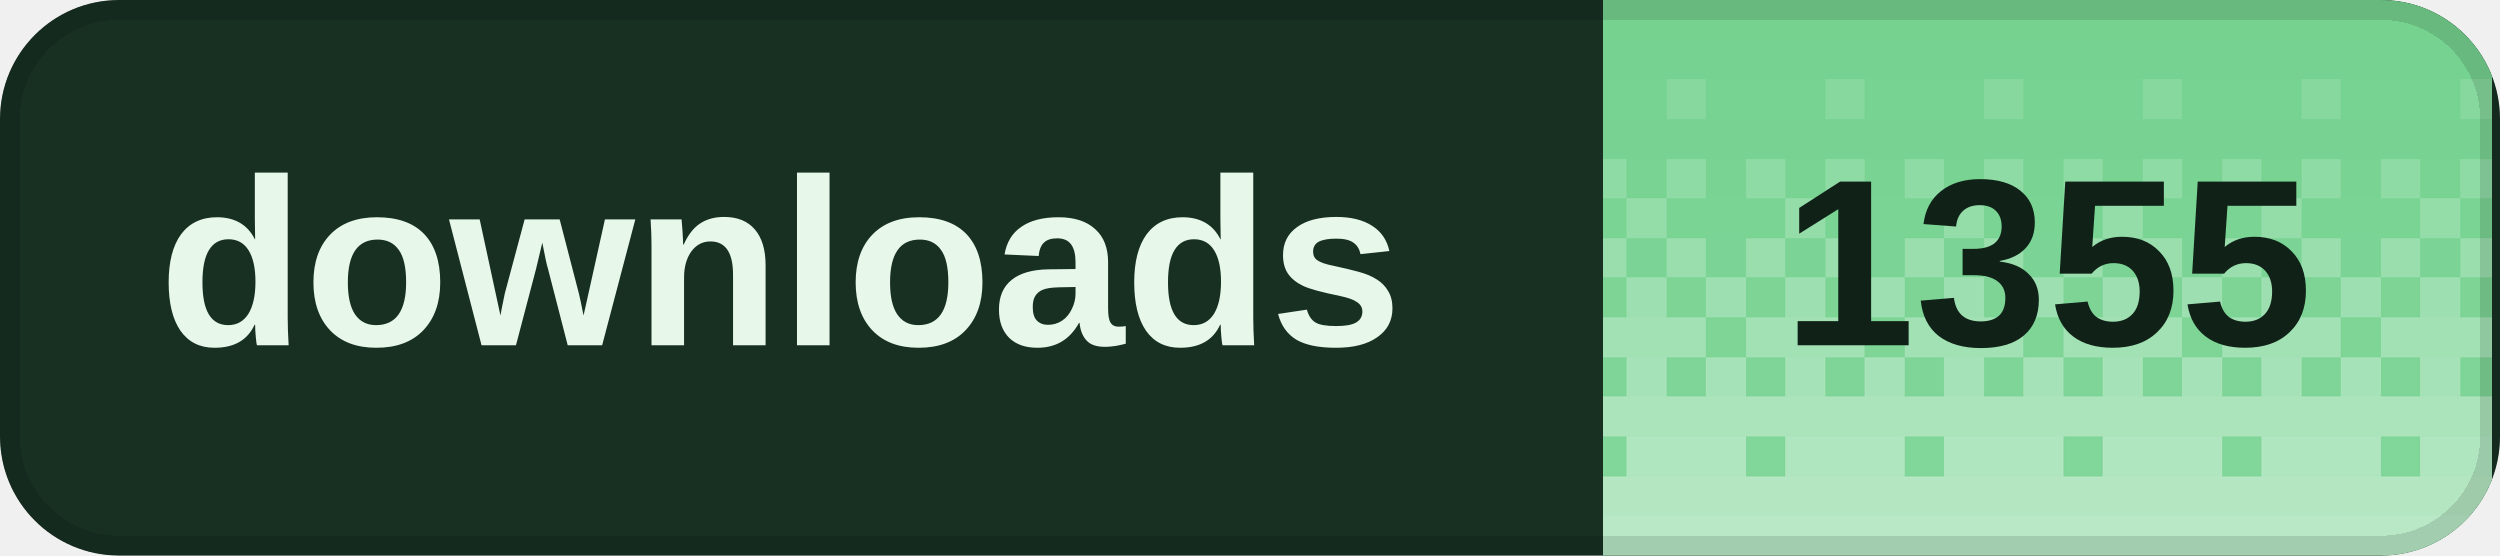
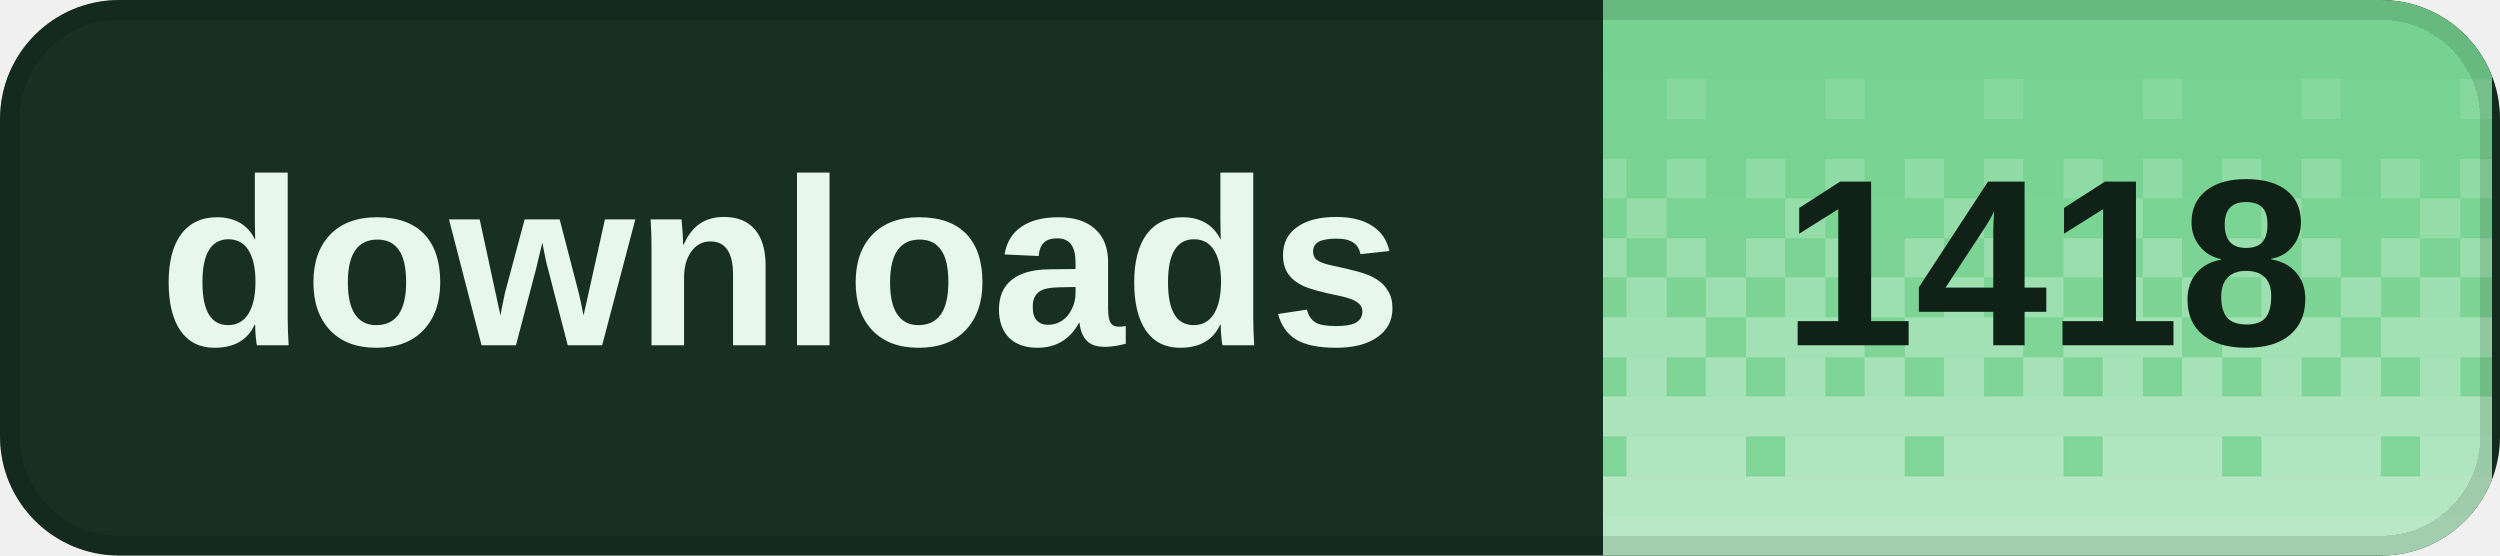
<svg xmlns="http://www.w3.org/2000/svg" width="126" height="28" viewBox="0 0 126 28" role="img" aria-labelledby="title desc" shape-rendering="crispEdges">
  <defs>
    <clipPath id="badge-clip">
      <rect width="126" height="28" rx="6" />
    </clipPath>
    <pattern id="dither" width="8" height="28" patternUnits="userSpaceOnUse">
      <rect x="0" y="0" width="2" height="2" fill="#fff" fill-opacity="0.020" />
      <rect x="2" y="0" width="2" height="2" fill="#fff" fill-opacity="0.020" />
      <rect x="4" y="0" width="2" height="2" fill="#fff" fill-opacity="0.020" />
      <rect x="6" y="0" width="2" height="2" fill="#fff" fill-opacity="0.020" />
      <rect x="0" y="2" width="2" height="2" fill="#fff" fill-opacity="0.028" />
      <rect x="2" y="2" width="2" height="2" fill="#fff" fill-opacity="0.028" />
      <rect x="4" y="2" width="2" height="2" fill="#fff" fill-opacity="0.028" />
      <rect x="6" y="2" width="2" height="2" fill="#fff" fill-opacity="0.028" />
      <rect x="0" y="4" width="2" height="2" fill="#fff" fill-opacity="0.036" />
      <rect x="2" y="4" width="2" height="2" fill="#fff" fill-opacity="0.036" />
      <rect x="4" y="4" width="2" height="2" fill="#fff" fill-opacity="0.145" />
      <rect x="6" y="4" width="2" height="2" fill="#fff" fill-opacity="0.036" />
      <rect x="0" y="6" width="2" height="2" fill="#fff" fill-opacity="0.044" />
      <rect x="2" y="6" width="2" height="2" fill="#fff" fill-opacity="0.044" />
      <rect x="4" y="6" width="2" height="2" fill="#fff" fill-opacity="0.044" />
      <rect x="6" y="6" width="2" height="2" fill="#fff" fill-opacity="0.044" />
      <rect x="0" y="8" width="2" height="2" fill="#fff" fill-opacity="0.209" />
      <rect x="2" y="8" width="2" height="2" fill="#fff" fill-opacity="0.052" />
      <rect x="4" y="8" width="2" height="2" fill="#fff" fill-opacity="0.209" />
      <rect x="6" y="8" width="2" height="2" fill="#fff" fill-opacity="0.052" />
      <rect x="0" y="10" width="2" height="2" fill="#fff" fill-opacity="0.060" />
      <rect x="2" y="10" width="2" height="2" fill="#fff" fill-opacity="0.242" />
      <rect x="4" y="10" width="2" height="2" fill="#fff" fill-opacity="0.060" />
      <rect x="6" y="10" width="2" height="2" fill="#fff" fill-opacity="0.060" />
      <rect x="0" y="12" width="2" height="2" fill="#fff" fill-opacity="0.274" />
      <rect x="2" y="12" width="2" height="2" fill="#fff" fill-opacity="0.068" />
      <rect x="4" y="12" width="2" height="2" fill="#fff" fill-opacity="0.274" />
      <rect x="6" y="12" width="2" height="2" fill="#fff" fill-opacity="0.068" />
      <rect x="0" y="14" width="2" height="2" fill="#fff" fill-opacity="0.077" />
      <rect x="2" y="14" width="2" height="2" fill="#fff" fill-opacity="0.306" />
      <rect x="4" y="14" width="2" height="2" fill="#fff" fill-opacity="0.077" />
      <rect x="6" y="14" width="2" height="2" fill="#fff" fill-opacity="0.306" />
      <rect x="0" y="16" width="2" height="2" fill="#fff" fill-opacity="0.338" />
      <rect x="2" y="16" width="2" height="2" fill="#fff" fill-opacity="0.338" />
      <rect x="4" y="16" width="2" height="2" fill="#fff" fill-opacity="0.338" />
      <rect x="6" y="16" width="2" height="2" fill="#fff" fill-opacity="0.085" />
      <rect x="0" y="18" width="2" height="2" fill="#fff" fill-opacity="0.093" />
      <rect x="2" y="18" width="2" height="2" fill="#fff" fill-opacity="0.371" />
      <rect x="4" y="18" width="2" height="2" fill="#fff" fill-opacity="0.093" />
      <rect x="6" y="18" width="2" height="2" fill="#fff" fill-opacity="0.371" />
      <rect x="0" y="20" width="2" height="2" fill="#fff" fill-opacity="0.403" />
      <rect x="2" y="20" width="2" height="2" fill="#fff" fill-opacity="0.403" />
      <rect x="4" y="20" width="2" height="2" fill="#fff" fill-opacity="0.403" />
      <rect x="6" y="20" width="2" height="2" fill="#fff" fill-opacity="0.403" />
      <rect x="0" y="22" width="2" height="2" fill="#fff" fill-opacity="0.109" />
      <rect x="2" y="22" width="2" height="2" fill="#fff" fill-opacity="0.435" />
      <rect x="4" y="22" width="2" height="2" fill="#fff" fill-opacity="0.435" />
      <rect x="6" y="22" width="2" height="2" fill="#fff" fill-opacity="0.435" />
      <rect x="0" y="24" width="2" height="2" fill="#fff" fill-opacity="0.468" />
      <rect x="2" y="24" width="2" height="2" fill="#fff" fill-opacity="0.468" />
      <rect x="4" y="24" width="2" height="2" fill="#fff" fill-opacity="0.468" />
      <rect x="6" y="24" width="2" height="2" fill="#fff" fill-opacity="0.468" />
      <rect x="0" y="26" width="2" height="2" fill="#fff" fill-opacity="0.500" />
      <rect x="2" y="26" width="2" height="2" fill="#fff" fill-opacity="0.500" />
      <rect x="4" y="26" width="2" height="2" fill="#fff" fill-opacity="0.500" />
      <rect x="6" y="26" width="2" height="2" fill="#fff" fill-opacity="0.500" />
    </pattern>
  </defs>
  <g clip-path="url(#badge-clip)">
    <rect width="126" height="28" fill="#183022" />
    <rect x="80.8" width="44.8" height="28" fill="#72d18d" />
    <rect x="80.8" width="44.8" height="28" fill="url(#dither)" />
  </g>
  <rect x="0.5" y="0.5" width="125" height="27" rx="5.5" fill="none" stroke="#000" stroke-opacity="0.12" />
  <g fill="#e7f8eb" font-family="Geist,Arial,sans-serif" font-size="12" font-weight="600" dominant-baseline="middle">
    <text x="8" y="14">downloads</text>
  </g>
-   <text x="103.2" y="14" fill="#102117" font-family="Geist,Arial,sans-serif" font-size="12" font-weight="700" text-anchor="middle" dominant-baseline="middle">1355</text>
+   <text x="103.2" y="14" fill="#102117" font-family="Geist,Arial,sans-serif" font-size="12" font-weight="700" text-anchor="middle" dominant-baseline="middle">1418</text>
</svg>
